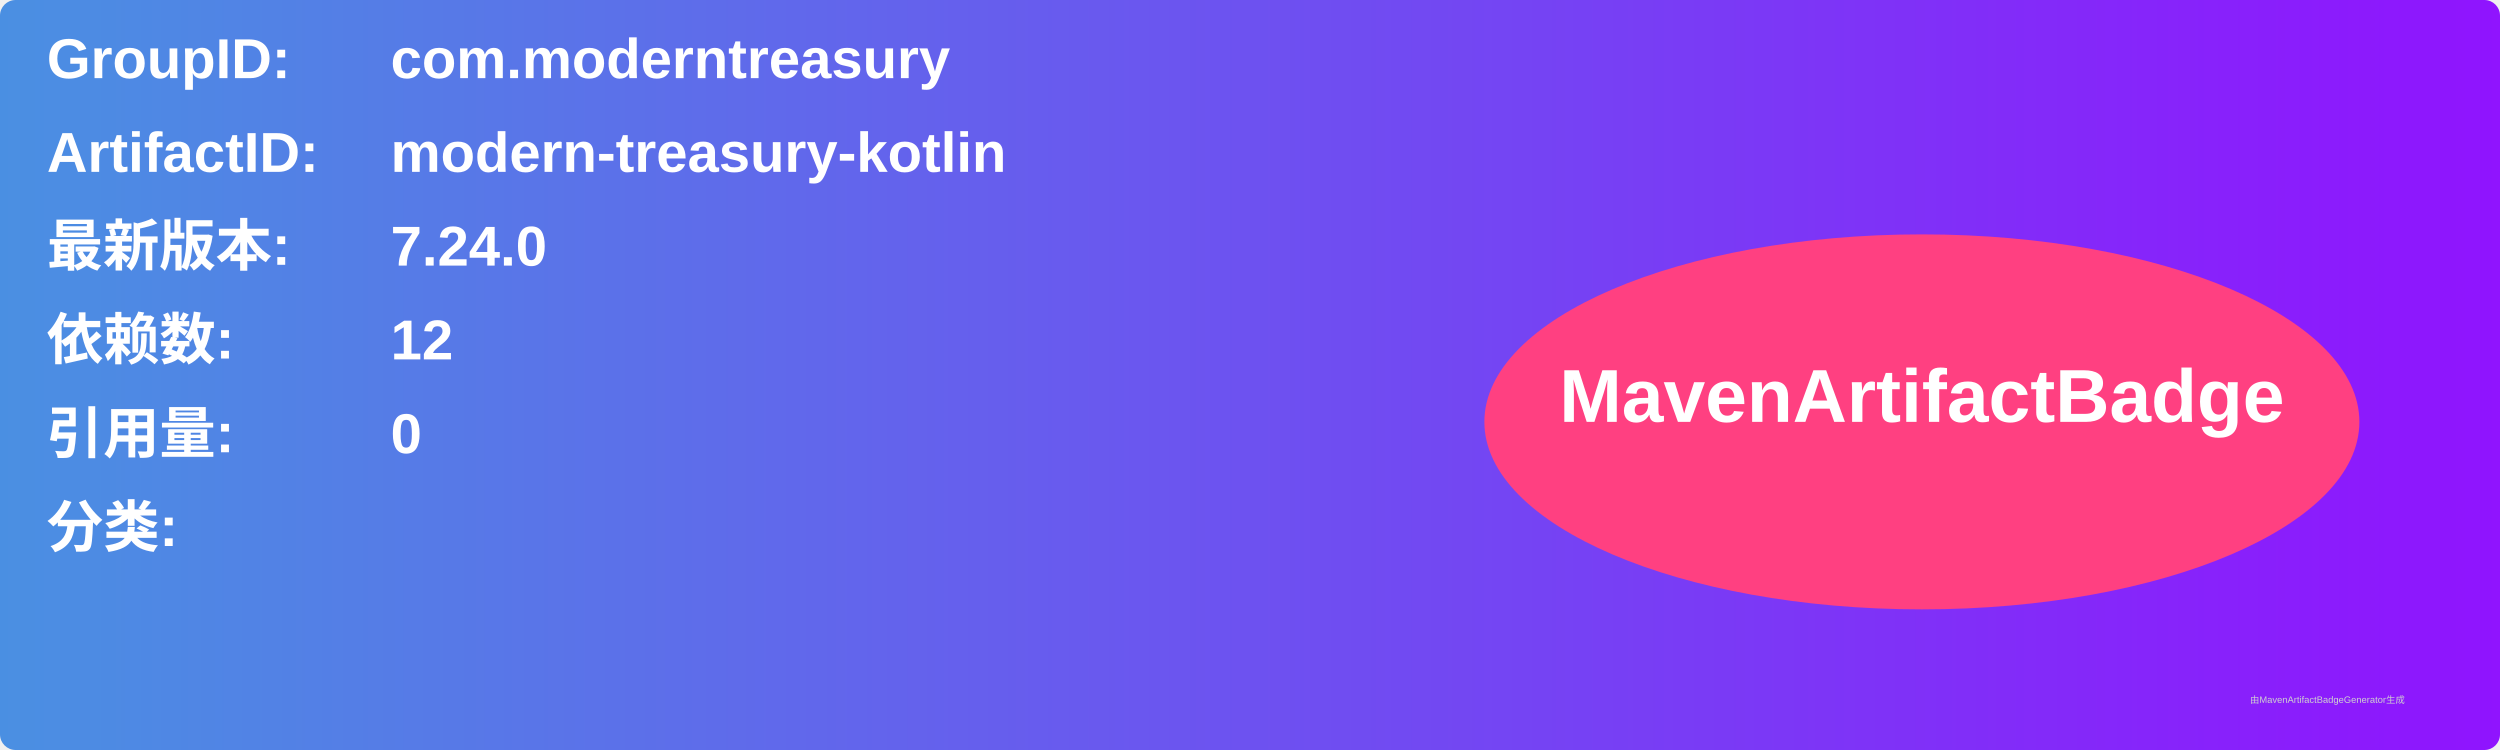
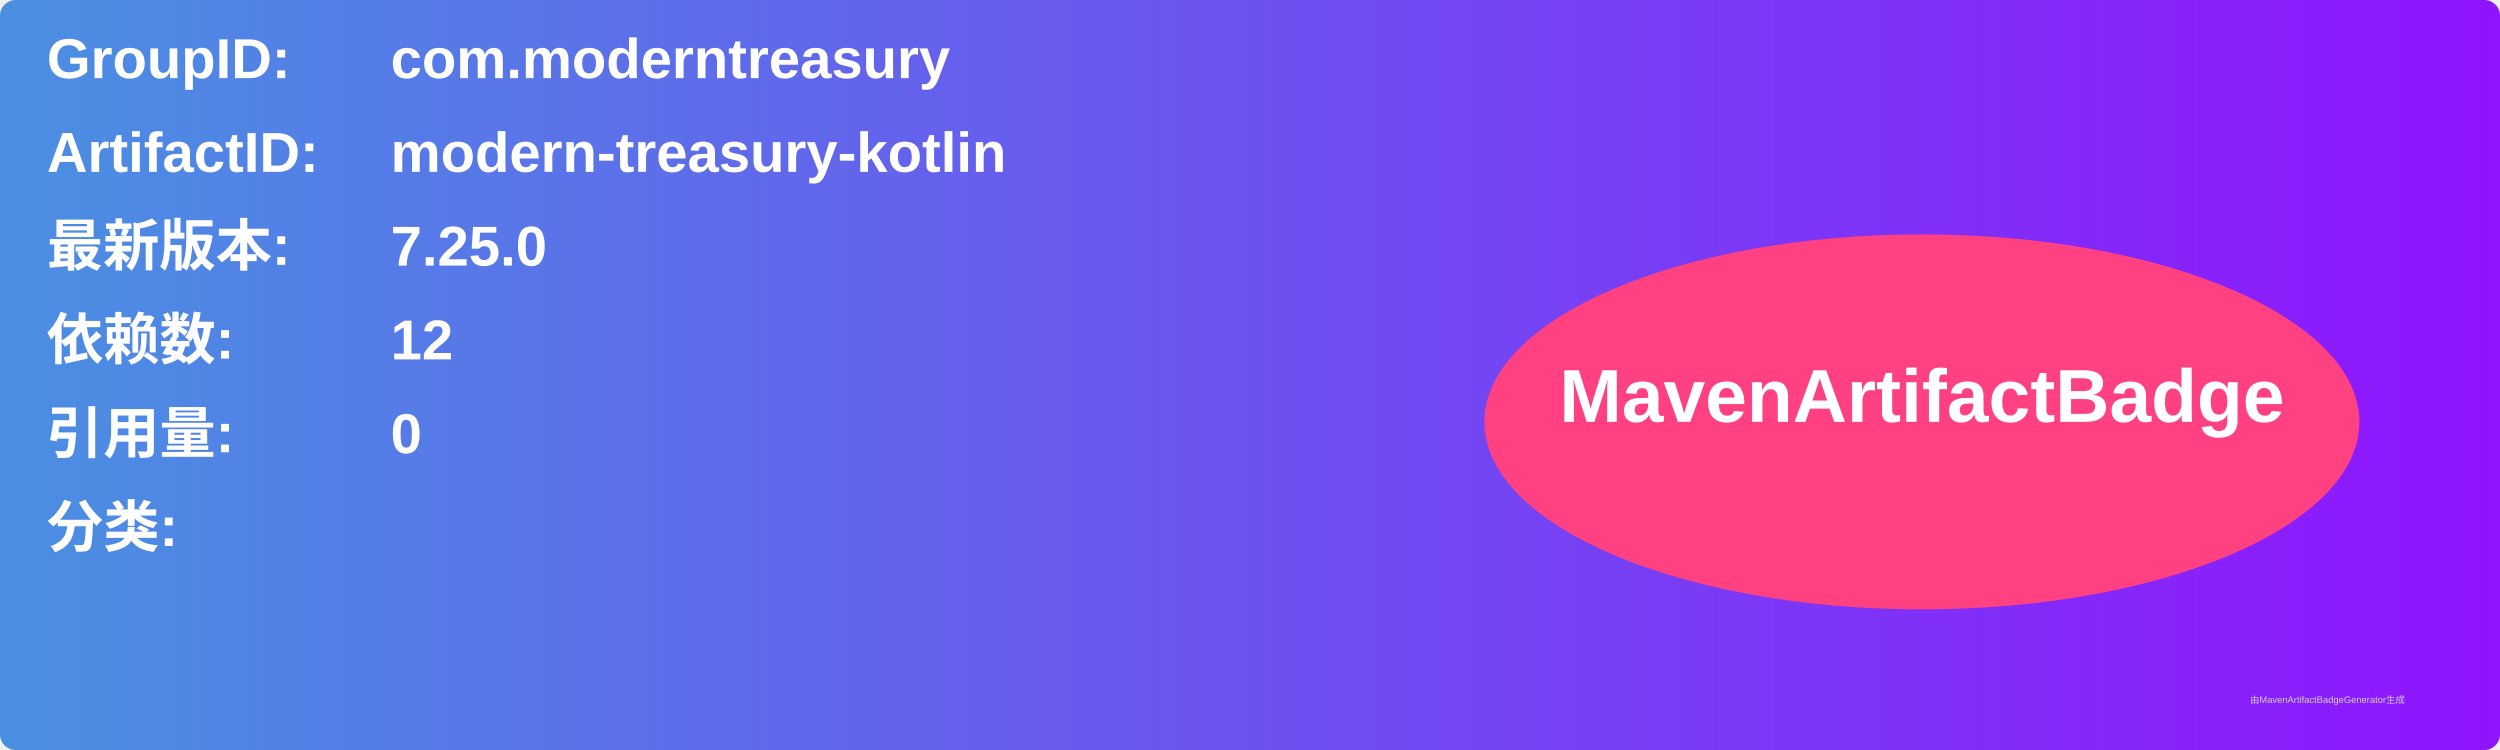
<svg xmlns="http://www.w3.org/2000/svg" width="800" height="240" viewBox="0 0 800 240">
  <linearGradient id="grad" x1="0%" y1="0%" x2="100%" y2="0%">
    <stop offset="0%" stop-color="#4a90e2" />
    <stop offset="100%" stop-color="#9013fe" />
  </linearGradient>
  <rect width="100%" height="100%" rx="5" ry="5" fill="url(#grad)" />
  <g transform="translate(15, 15)">
    <text x="0" y="10" font-family="Arial" font-size="18" fill="white" font-weight="bold" width="260">GroupID:</text>
    <text x="110" y="10" font-family="Arial" font-size="18" fill="white" font-weight="bold" width="460">com.moderntreasury</text>
    <text x="0" y="40" font-family="Arial" font-size="18" fill="white" font-weight="bold" width="260">ArtifactID:</text>
    <text x="110" y="40" font-family="Arial" font-size="18" fill="white" font-weight="bold" width="460">modern-treasury-kotlin</text>
    <text x="0" y="70" font-family="Arial" font-size="18" fill="white" font-weight="bold">最新版本:</text>
    <text x="110" y="70" font-family="Arial" font-size="18" fill="white" font-weight="bold">
-       <tspan font-weight="bold">7.24.0</tspan>
+       <tspan font-weight="bold">7.25.0</tspan>
    </text>
    <text x="0" y="100" font-family="Arial" font-size="18" fill="white" font-weight="bold">依赖数: </text>
    <text x="110" y="100" font-family="Arial" font-size="18" fill="white">
      <tspan font-weight="bold">12</tspan>
    </text>
    <text x="0" y="130" font-family="Arial" font-size="18" fill="white" font-weight="bold">引用量: </text>
    <text x="110" y="130" font-family="Arial" font-size="18" fill="white">
      <tspan font-weight="bold">0</tspan>
    </text>
    <text x="0" y="160" font-family="Arial" font-size="18" fill="white" font-weight="bold">分类:</text>
    <text x="10" y="190" font-family="Arial" font-size="10" fill="white">
      <tspan font-weight="bold" />
    </text>
    <ellipse cx="600" cy="120" rx="140" ry="60" fill="#ff4081" />
    <text x="600" y="120" text-anchor="middle" font-family="Arial" font-size="24" fill="white" font-weight="bold">MavenArtifactBadge</text>
  </g>
  <text x="720" y="225" font-family="Arial" font-size="3" fill="#d0d0d0">由MavenArtifactBadgeGenerator生成</text>
</svg>
